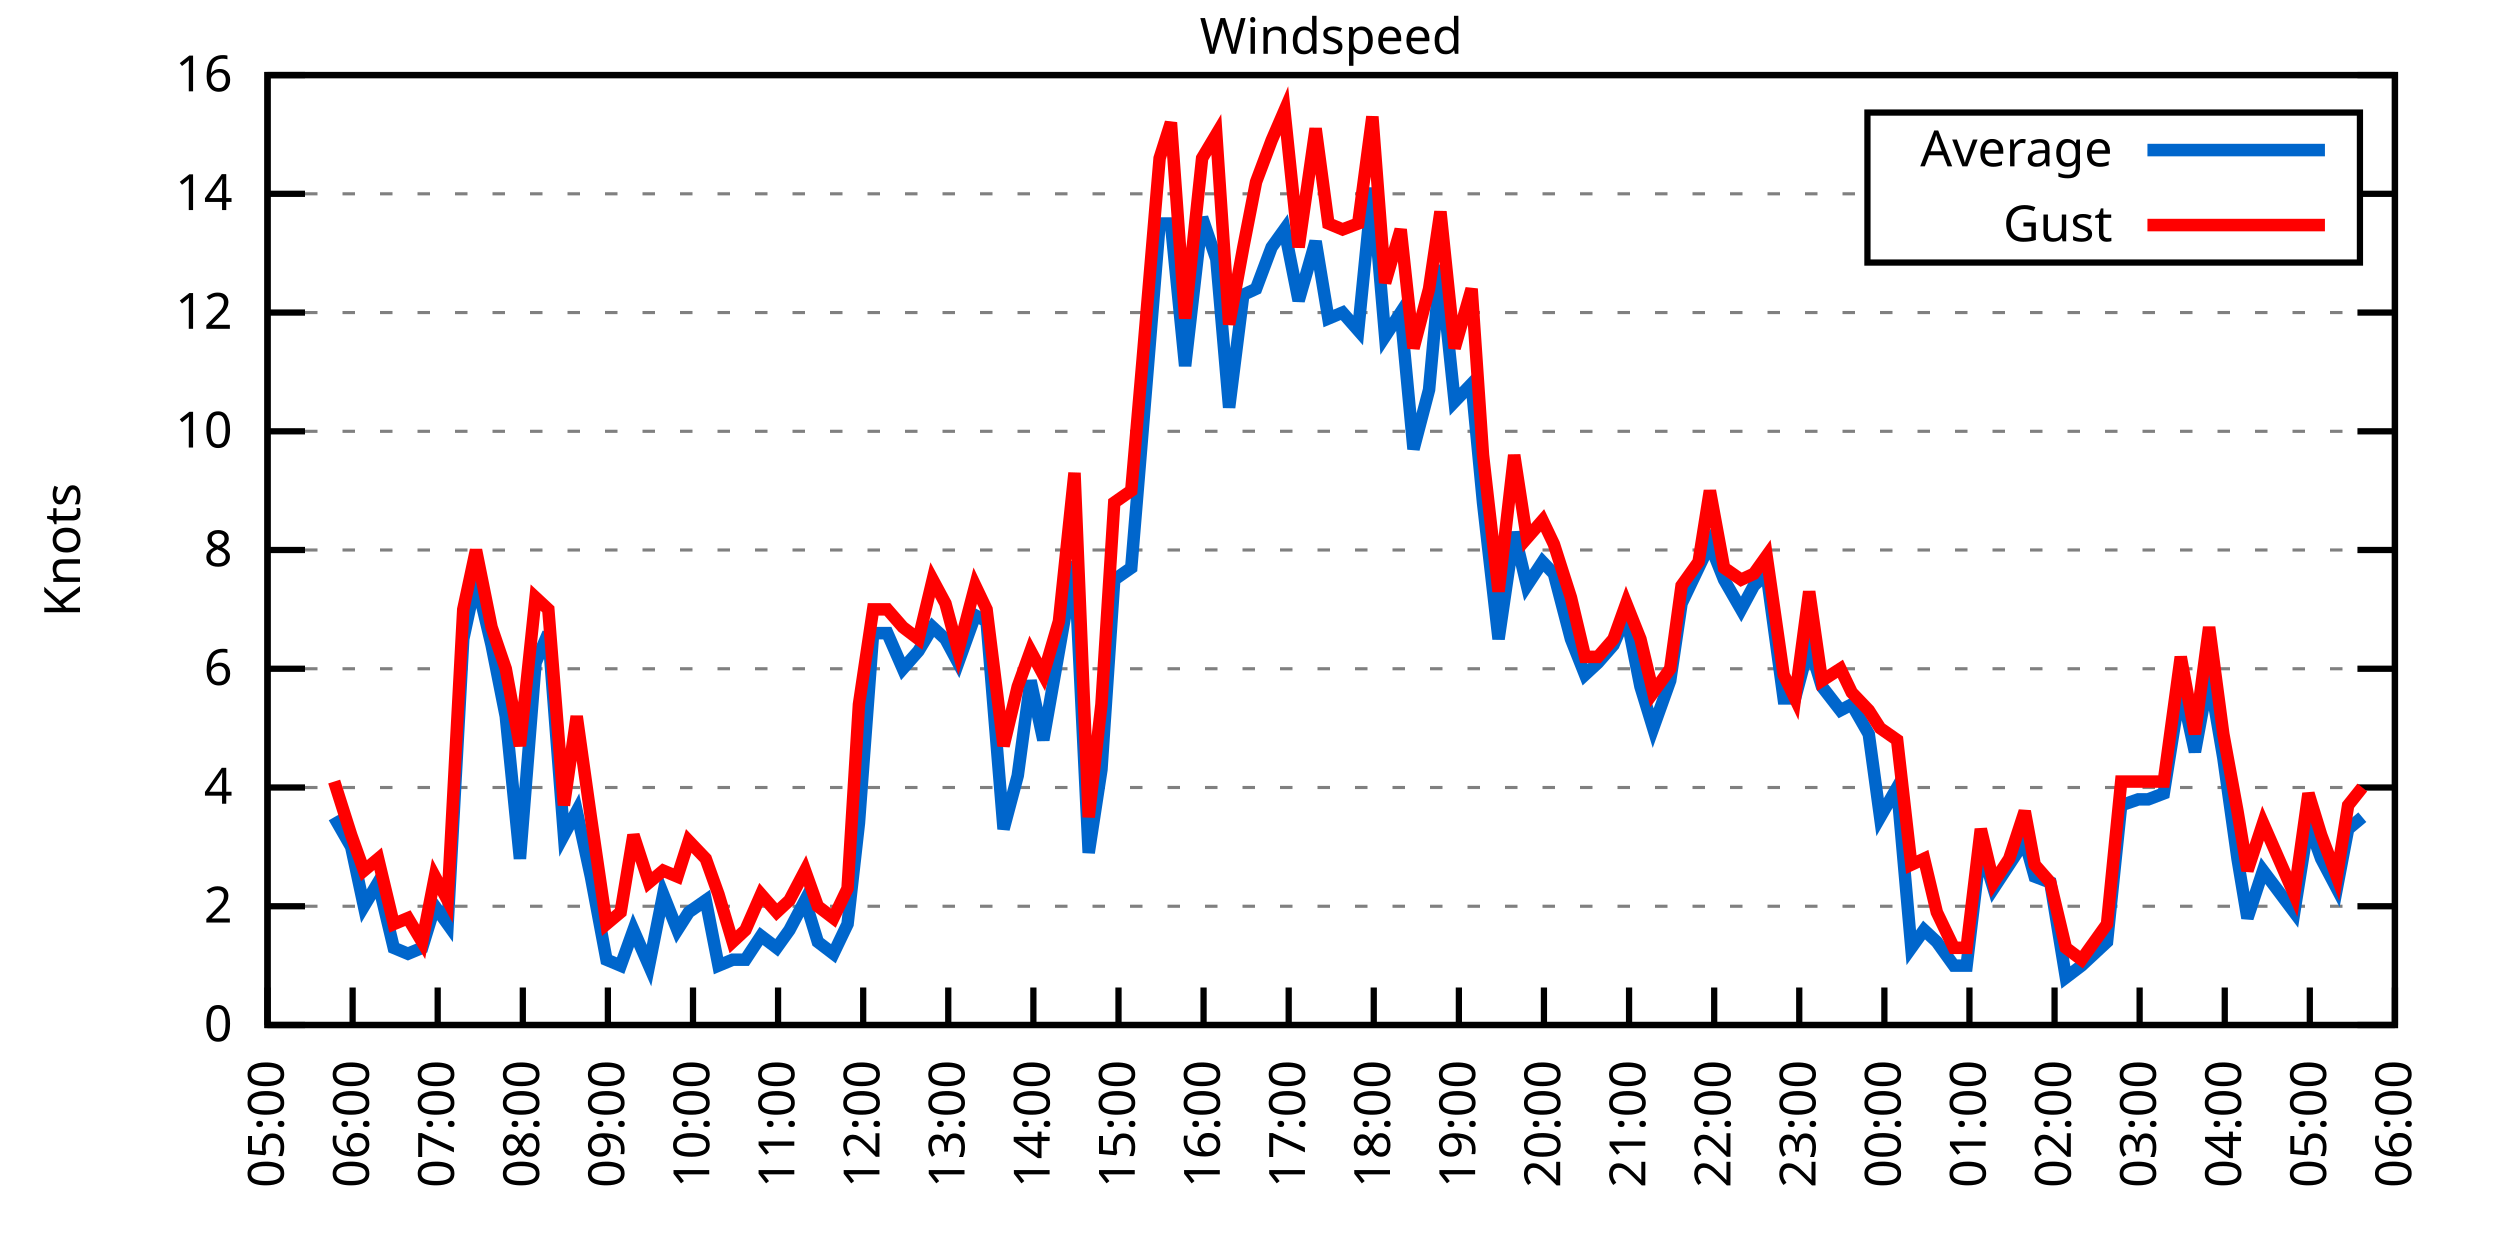
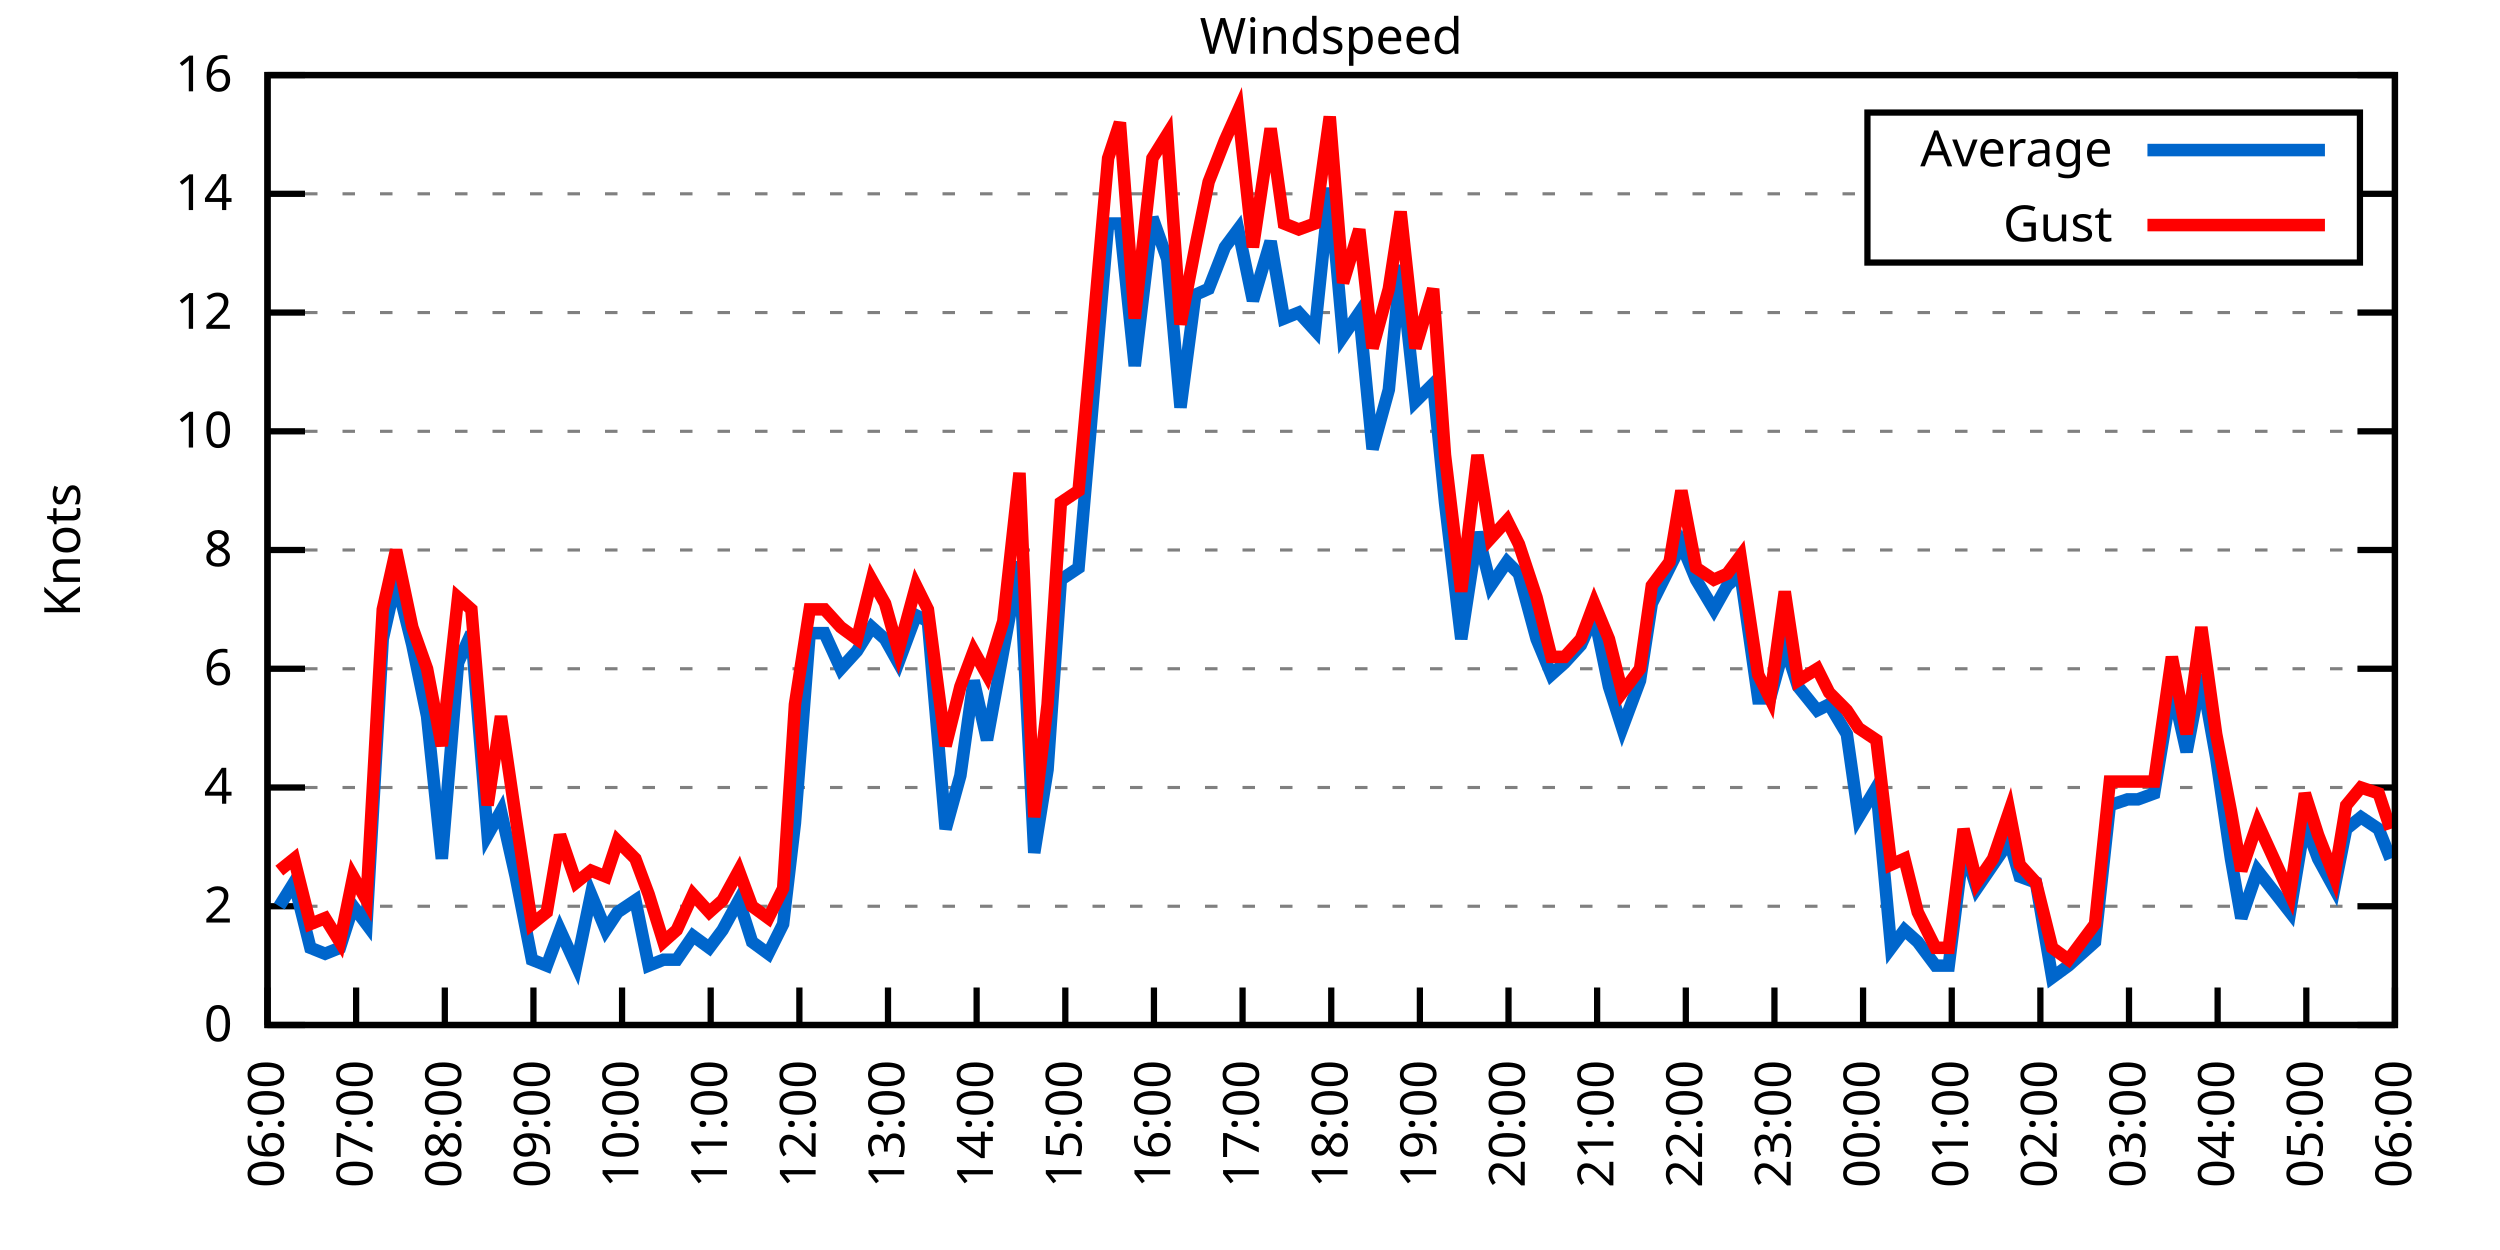
<svg xmlns="http://www.w3.org/2000/svg" xmlns:xlink="http://www.w3.org/1999/xlink" width="400" height="200" viewBox="0 0 400 200">
  <g id="gnuplot_canvas">
    <rect x="0" y="0" width="400" height="200" fill="none" />
    <defs>
      <circle id="gpDot" r="0.5" stroke-width="0.5" stroke="currentColor" />
      <path id="gpPt0" stroke-width="0.333" stroke="currentColor" d="M-1,0 h2 M0,-1 v2" />
      <path id="gpPt1" stroke-width="0.333" stroke="currentColor" d="M-1,-1 L1,1 M1,-1 L-1,1" />
      <path id="gpPt2" stroke-width="0.333" stroke="currentColor" d="M-1,0 L1,0 M0,-1 L0,1 M-1,-1 L1,1 M-1,1 L1,-1" />
      <rect id="gpPt3" stroke-width="0.333" stroke="currentColor" x="-1" y="-1" width="2" height="2" />
      <rect id="gpPt4" stroke-width="0.333" stroke="currentColor" fill="currentColor" x="-1" y="-1" width="2" height="2" />
      <circle id="gpPt5" stroke-width="0.333" stroke="currentColor" cx="0" cy="0" r="1" />
      <use xlink:href="#gpPt5" id="gpPt6" fill="currentColor" stroke="none" />
      <path id="gpPt7" stroke-width="0.333" stroke="currentColor" d="M0,-1.33 L-1.33,0.67 L1.33,0.67 z" />
      <use xlink:href="#gpPt7" id="gpPt8" fill="currentColor" stroke="none" />
      <use xlink:href="#gpPt7" id="gpPt9" stroke="currentColor" transform="rotate(180)" />
      <use xlink:href="#gpPt9" id="gpPt10" fill="currentColor" stroke="none" />
      <use xlink:href="#gpPt3" id="gpPt11" stroke="currentColor" transform="rotate(45)" />
      <use xlink:href="#gpPt11" id="gpPt12" fill="currentColor" stroke="none" />
      <path id="gpPt13" stroke-width="0.333" stroke="currentColor" d="M0,1.330 L1.265,0.411 L0.782,-1.067 L-0.782,-1.076 L-1.265,0.411 z" />
      <use xlink:href="#gpPt13" id="gpPt14" fill="currentColor" stroke="none" />
      <filter id="textbox" filterUnits="objectBoundingBox" x="0" y="0" height="1" width="1">
        <feFlood flood-color="white" flood-opacity="1" result="bgnd" />
        <feComposite in="SourceGraphic" in2="bgnd" operator="atop" />
      </filter>
      <filter id="greybox" filterUnits="objectBoundingBox" x="0" y="0" height="1" width="1">
        <feFlood flood-color="lightgrey" flood-opacity="1" result="grey" />
        <feComposite in="SourceGraphic" in2="grey" operator="atop" />
      </filter>
    </defs>
    <g fill="none" color="white" stroke="currentColor" stroke-width="1.00" stroke-linecap="butt" stroke-linejoin="miter">
</g>
    <g fill="none" color="black" stroke="currentColor" stroke-width="1.00" stroke-linecap="butt" stroke-linejoin="miter">
      <g stroke="none" shape-rendering="crispEdges">
        <polygon fill="rgb(255, 255, 255)" points="42.80,164.00 383.18,164.00 383.18,12.02 42.80,12.02 " />
      </g>
    </g>
    <g fill="none" color="black" stroke="currentColor" stroke-width="1.00" stroke-linecap="butt" stroke-linejoin="miter">
</g>
    <g fill="none" color="black" stroke="black" stroke-width="0.50" stroke-linecap="butt" stroke-linejoin="miter">
</g>
    <g fill="none" color="gray" stroke="currentColor" stroke-width="0.50" stroke-linecap="butt" stroke-linejoin="miter">
      <path stroke="gray" stroke-dasharray="2,4" class="gridline" d="M42.80,164.00 L383.19,164.00  " />
    </g>
    <g fill="none" color="gray" stroke="gray" stroke-width="1.00" stroke-linecap="butt" stroke-linejoin="miter">
</g>
    <g fill="none" color="black" stroke="currentColor" stroke-width="1.00" stroke-linecap="butt" stroke-linejoin="miter">
      <path stroke="black" d="M42.80,164.00 L48.80,164.00 M383.19,164.00 L377.19,164.00  " />
      <g transform="translate(37.20,166.60)" stroke="none" fill="black" font-family="Sans" font-size="8.00" text-anchor="end">
        <text>
          <tspan font-family="Sans"> 0</tspan>
        </text>
      </g>
    </g>
    <g fill="none" color="black" stroke="currentColor" stroke-width="1.00" stroke-linecap="butt" stroke-linejoin="miter">
</g>
    <g fill="none" color="black" stroke="black" stroke-width="0.50" stroke-linecap="butt" stroke-linejoin="miter">
</g>
    <g fill="none" color="gray" stroke="currentColor" stroke-width="0.50" stroke-linecap="butt" stroke-linejoin="miter">
      <path stroke="gray" stroke-dasharray="2,4" class="gridline" d="M42.80,145.00 L383.19,145.00  " />
    </g>
    <g fill="none" color="gray" stroke="gray" stroke-width="1.00" stroke-linecap="butt" stroke-linejoin="miter">
</g>
    <g fill="none" color="black" stroke="currentColor" stroke-width="1.00" stroke-linecap="butt" stroke-linejoin="miter">
      <path stroke="black" d="M42.80,145.00 L48.80,145.00 M383.19,145.00 L377.19,145.00  " />
      <g transform="translate(37.20,147.60)" stroke="none" fill="black" font-family="Sans" font-size="8.00" text-anchor="end">
        <text>
          <tspan font-family="Sans"> 2</tspan>
        </text>
      </g>
    </g>
    <g fill="none" color="black" stroke="currentColor" stroke-width="1.00" stroke-linecap="butt" stroke-linejoin="miter">
</g>
    <g fill="none" color="black" stroke="black" stroke-width="0.50" stroke-linecap="butt" stroke-linejoin="miter">
</g>
    <g fill="none" color="gray" stroke="currentColor" stroke-width="0.50" stroke-linecap="butt" stroke-linejoin="miter">
      <path stroke="gray" stroke-dasharray="2,4" class="gridline" d="M42.80,126.00 L383.19,126.00  " />
    </g>
    <g fill="none" color="gray" stroke="gray" stroke-width="1.00" stroke-linecap="butt" stroke-linejoin="miter">
</g>
    <g fill="none" color="black" stroke="currentColor" stroke-width="1.00" stroke-linecap="butt" stroke-linejoin="miter">
      <path stroke="black" d="M42.80,126.00 L48.80,126.00 M383.19,126.00 L377.19,126.00  " />
      <g transform="translate(37.20,128.60)" stroke="none" fill="black" font-family="Sans" font-size="8.00" text-anchor="end">
        <text>
          <tspan font-family="Sans"> 4</tspan>
        </text>
      </g>
    </g>
    <g fill="none" color="black" stroke="currentColor" stroke-width="1.00" stroke-linecap="butt" stroke-linejoin="miter">
</g>
    <g fill="none" color="black" stroke="black" stroke-width="0.50" stroke-linecap="butt" stroke-linejoin="miter">
</g>
    <g fill="none" color="gray" stroke="currentColor" stroke-width="0.50" stroke-linecap="butt" stroke-linejoin="miter">
      <path stroke="gray" stroke-dasharray="2,4" class="gridline" d="M42.80,107.00 L383.19,107.00  " />
    </g>
    <g fill="none" color="gray" stroke="gray" stroke-width="1.00" stroke-linecap="butt" stroke-linejoin="miter">
</g>
    <g fill="none" color="black" stroke="currentColor" stroke-width="1.00" stroke-linecap="butt" stroke-linejoin="miter">
      <path stroke="black" d="M42.80,107.00 L48.80,107.00 M383.19,107.00 L377.19,107.00  " />
      <g transform="translate(37.20,109.60)" stroke="none" fill="black" font-family="Sans" font-size="8.00" text-anchor="end">
        <text>
          <tspan font-family="Sans"> 6</tspan>
        </text>
      </g>
    </g>
    <g fill="none" color="black" stroke="currentColor" stroke-width="1.00" stroke-linecap="butt" stroke-linejoin="miter">
</g>
    <g fill="none" color="black" stroke="black" stroke-width="0.50" stroke-linecap="butt" stroke-linejoin="miter">
</g>
    <g fill="none" color="gray" stroke="currentColor" stroke-width="0.50" stroke-linecap="butt" stroke-linejoin="miter">
      <path stroke="gray" stroke-dasharray="2,4" class="gridline" d="M42.80,88.00 L383.19,88.00  " />
    </g>
    <g fill="none" color="gray" stroke="gray" stroke-width="1.00" stroke-linecap="butt" stroke-linejoin="miter">
</g>
    <g fill="none" color="black" stroke="currentColor" stroke-width="1.00" stroke-linecap="butt" stroke-linejoin="miter">
      <path stroke="black" d="M42.80,88.00 L48.80,88.00 M383.19,88.00 L377.19,88.00  " />
      <g transform="translate(37.20,90.60)" stroke="none" fill="black" font-family="Sans" font-size="8.00" text-anchor="end">
        <text>
          <tspan font-family="Sans"> 8</tspan>
        </text>
      </g>
    </g>
    <g fill="none" color="black" stroke="currentColor" stroke-width="1.00" stroke-linecap="butt" stroke-linejoin="miter">
</g>
    <g fill="none" color="black" stroke="black" stroke-width="0.50" stroke-linecap="butt" stroke-linejoin="miter">
</g>
    <g fill="none" color="gray" stroke="currentColor" stroke-width="0.50" stroke-linecap="butt" stroke-linejoin="miter">
      <path stroke="gray" stroke-dasharray="2,4" class="gridline" d="M42.80,69.01 L383.19,69.01  " />
    </g>
    <g fill="none" color="gray" stroke="gray" stroke-width="1.00" stroke-linecap="butt" stroke-linejoin="miter">
</g>
    <g fill="none" color="black" stroke="currentColor" stroke-width="1.00" stroke-linecap="butt" stroke-linejoin="miter">
      <path stroke="black" d="M42.80,69.01 L48.80,69.01 M383.19,69.01 L377.19,69.01  " />
      <g transform="translate(37.20,71.61)" stroke="none" fill="black" font-family="Sans" font-size="8.00" text-anchor="end">
        <text>
          <tspan font-family="Sans"> 10</tspan>
        </text>
      </g>
    </g>
    <g fill="none" color="black" stroke="currentColor" stroke-width="1.00" stroke-linecap="butt" stroke-linejoin="miter">
</g>
    <g fill="none" color="black" stroke="black" stroke-width="0.50" stroke-linecap="butt" stroke-linejoin="miter">
</g>
    <g fill="none" color="gray" stroke="currentColor" stroke-width="0.50" stroke-linecap="butt" stroke-linejoin="miter">
      <path stroke="gray" stroke-dasharray="2,4" class="gridline" d="M42.80,50.01 L383.19,50.01  " />
    </g>
    <g fill="none" color="gray" stroke="gray" stroke-width="1.00" stroke-linecap="butt" stroke-linejoin="miter">
</g>
    <g fill="none" color="black" stroke="currentColor" stroke-width="1.00" stroke-linecap="butt" stroke-linejoin="miter">
      <path stroke="black" d="M42.80,50.01 L48.80,50.01 M383.19,50.01 L377.19,50.01  " />
      <g transform="translate(37.20,52.61)" stroke="none" fill="black" font-family="Sans" font-size="8.00" text-anchor="end">
        <text>
          <tspan font-family="Sans"> 12</tspan>
        </text>
      </g>
    </g>
    <g fill="none" color="black" stroke="currentColor" stroke-width="1.00" stroke-linecap="butt" stroke-linejoin="miter">
</g>
    <g fill="none" color="black" stroke="black" stroke-width="0.50" stroke-linecap="butt" stroke-linejoin="miter">
</g>
    <g fill="none" color="gray" stroke="currentColor" stroke-width="0.50" stroke-linecap="butt" stroke-linejoin="miter">
      <path stroke="gray" stroke-dasharray="2,4" class="gridline" d="M42.80,31.01 L298.79,31.01 M377.59,31.01 L383.19,31.01  " />
    </g>
    <g fill="none" color="gray" stroke="gray" stroke-width="1.00" stroke-linecap="butt" stroke-linejoin="miter">
</g>
    <g fill="none" color="black" stroke="currentColor" stroke-width="1.00" stroke-linecap="butt" stroke-linejoin="miter">
      <path stroke="black" d="M42.80,31.01 L48.80,31.01 M383.19,31.01 L377.19,31.01  " />
      <g transform="translate(37.20,33.61)" stroke="none" fill="black" font-family="Sans" font-size="8.00" text-anchor="end">
        <text>
          <tspan font-family="Sans"> 14</tspan>
        </text>
      </g>
    </g>
    <g fill="none" color="black" stroke="currentColor" stroke-width="1.00" stroke-linecap="butt" stroke-linejoin="miter">
</g>
    <g fill="none" color="black" stroke="black" stroke-width="0.50" stroke-linecap="butt" stroke-linejoin="miter">
</g>
    <g fill="none" color="gray" stroke="currentColor" stroke-width="0.50" stroke-linecap="butt" stroke-linejoin="miter">
      <path stroke="gray" stroke-dasharray="2,4" class="gridline" d="M42.80,12.01 L383.19,12.01  " />
    </g>
    <g fill="none" color="gray" stroke="gray" stroke-width="1.00" stroke-linecap="butt" stroke-linejoin="miter">
</g>
    <g fill="none" color="black" stroke="currentColor" stroke-width="1.00" stroke-linecap="butt" stroke-linejoin="miter">
      <path stroke="black" d="M42.80,12.01 L48.80,12.01 M383.19,12.01 L377.19,12.01  " />
      <g transform="translate(37.20,14.61)" stroke="none" fill="black" font-family="Sans" font-size="8.00" text-anchor="end">
        <text>
          <tspan font-family="Sans"> 16</tspan>
        </text>
      </g>
    </g>
    <g fill="none" color="black" stroke="currentColor" stroke-width="1.00" stroke-linecap="butt" stroke-linejoin="miter">
      <path stroke="black" d="M42.80,164.00 L42.80,158.00  " />
      <g transform="translate(45.40,169.60) rotate(270.00)" stroke="none" fill="black" font-family="Sans" font-size="8.00" text-anchor="end">
        <text>
-           <tspan font-family="Sans">05:00</tspan>
-         </text>
-       </g>
-     </g>
-     <g fill="none" color="black" stroke="currentColor" stroke-width="1.00" stroke-linecap="butt" stroke-linejoin="miter">
-       <path stroke="black" d="M56.42,164.00 L56.42,158.00  " />
-       <g transform="translate(59.02,169.60) rotate(270.00)" stroke="none" fill="black" font-family="Sans" font-size="8.00" text-anchor="end">
-         <text>
          <tspan font-family="Sans">06:00</tspan>
        </text>
      </g>
    </g>
    <g fill="none" color="black" stroke="currentColor" stroke-width="1.00" stroke-linecap="butt" stroke-linejoin="miter">
-       <path stroke="black" d="M70.03,164.00 L70.03,158.00  " />
-       <g transform="translate(72.63,169.60) rotate(270.00)" stroke="none" fill="black" font-family="Sans" font-size="8.00" text-anchor="end">
+       <path stroke="black" d="M56.98,164.00 L56.98,158.00  " />
+       <g transform="translate(59.58,169.60) rotate(270.00)" stroke="none" fill="black" font-family="Sans" font-size="8.00" text-anchor="end">
        <text>
          <tspan font-family="Sans">07:00</tspan>
        </text>
      </g>
    </g>
    <g fill="none" color="black" stroke="currentColor" stroke-width="1.00" stroke-linecap="butt" stroke-linejoin="miter">
-       <path stroke="black" d="M83.65,164.00 L83.65,158.00  " />
-       <g transform="translate(86.25,169.60) rotate(270.00)" stroke="none" fill="black" font-family="Sans" font-size="8.00" text-anchor="end">
+       <path stroke="black" d="M71.17,164.00 L71.17,158.00  " />
+       <g transform="translate(73.77,169.60) rotate(270.00)" stroke="none" fill="black" font-family="Sans" font-size="8.00" text-anchor="end">
        <text>
          <tspan font-family="Sans">08:00</tspan>
        </text>
      </g>
    </g>
    <g fill="none" color="black" stroke="currentColor" stroke-width="1.00" stroke-linecap="butt" stroke-linejoin="miter">
-       <path stroke="black" d="M97.26,164.00 L97.26,158.00  " />
-       <g transform="translate(99.86,169.60) rotate(270.00)" stroke="none" fill="black" font-family="Sans" font-size="8.00" text-anchor="end">
+       <path stroke="black" d="M85.35,164.00 L85.35,158.00  " />
+       <g transform="translate(87.95,169.60) rotate(270.00)" stroke="none" fill="black" font-family="Sans" font-size="8.00" text-anchor="end">
        <text>
          <tspan font-family="Sans">09:00</tspan>
        </text>
      </g>
    </g>
    <g fill="none" color="black" stroke="currentColor" stroke-width="1.00" stroke-linecap="butt" stroke-linejoin="miter">
-       <path stroke="black" d="M110.88,164.00 L110.88,158.00  " />
-       <g transform="translate(113.48,169.60) rotate(270.00)" stroke="none" fill="black" font-family="Sans" font-size="8.00" text-anchor="end">
+       <path stroke="black" d="M99.53,164.00 L99.53,158.00  " />
+       <g transform="translate(102.13,169.60) rotate(270.00)" stroke="none" fill="black" font-family="Sans" font-size="8.00" text-anchor="end">
        <text>
          <tspan font-family="Sans">10:00</tspan>
        </text>
      </g>
    </g>
    <g fill="none" color="black" stroke="currentColor" stroke-width="1.00" stroke-linecap="butt" stroke-linejoin="miter">
-       <path stroke="black" d="M124.49,164.00 L124.49,158.00  " />
-       <g transform="translate(127.09,169.60) rotate(270.00)" stroke="none" fill="black" font-family="Sans" font-size="8.00" text-anchor="end">
+       <path stroke="black" d="M113.71,164.00 L113.71,158.00  " />
+       <g transform="translate(116.31,169.60) rotate(270.00)" stroke="none" fill="black" font-family="Sans" font-size="8.00" text-anchor="end">
        <text>
          <tspan font-family="Sans">11:00</tspan>
        </text>
      </g>
    </g>
    <g fill="none" color="black" stroke="currentColor" stroke-width="1.00" stroke-linecap="butt" stroke-linejoin="miter">
-       <path stroke="black" d="M138.11,164.00 L138.11,158.00  " />
-       <g transform="translate(140.71,169.60) rotate(270.00)" stroke="none" fill="black" font-family="Sans" font-size="8.00" text-anchor="end">
+       <path stroke="black" d="M127.90,164.00 L127.90,158.00  " />
+       <g transform="translate(130.50,169.60) rotate(270.00)" stroke="none" fill="black" font-family="Sans" font-size="8.00" text-anchor="end">
        <text>
          <tspan font-family="Sans">12:00</tspan>
        </text>
      </g>
    </g>
    <g fill="none" color="black" stroke="currentColor" stroke-width="1.00" stroke-linecap="butt" stroke-linejoin="miter">
-       <path stroke="black" d="M151.72,164.00 L151.72,158.00  " />
-       <g transform="translate(154.32,169.60) rotate(270.00)" stroke="none" fill="black" font-family="Sans" font-size="8.00" text-anchor="end">
+       <path stroke="black" d="M142.08,164.00 L142.08,158.00  " />
+       <g transform="translate(144.68,169.60) rotate(270.00)" stroke="none" fill="black" font-family="Sans" font-size="8.00" text-anchor="end">
        <text>
          <tspan font-family="Sans">13:00</tspan>
        </text>
      </g>
    </g>
    <g fill="none" color="black" stroke="currentColor" stroke-width="1.00" stroke-linecap="butt" stroke-linejoin="miter">
-       <path stroke="black" d="M165.34,164.00 L165.34,158.00  " />
-       <g transform="translate(167.94,169.60) rotate(270.00)" stroke="none" fill="black" font-family="Sans" font-size="8.00" text-anchor="end">
+       <path stroke="black" d="M156.26,164.00 L156.26,158.00  " />
+       <g transform="translate(158.86,169.60) rotate(270.00)" stroke="none" fill="black" font-family="Sans" font-size="8.00" text-anchor="end">
        <text>
          <tspan font-family="Sans">14:00</tspan>
        </text>
      </g>
    </g>
    <g fill="none" color="black" stroke="currentColor" stroke-width="1.00" stroke-linecap="butt" stroke-linejoin="miter">
-       <path stroke="black" d="M178.96,164.00 L178.96,158.00  " />
-       <g transform="translate(181.56,169.60) rotate(270.00)" stroke="none" fill="black" font-family="Sans" font-size="8.00" text-anchor="end">
+       <path stroke="black" d="M170.45,164.00 L170.45,158.00  " />
+       <g transform="translate(173.05,169.60) rotate(270.00)" stroke="none" fill="black" font-family="Sans" font-size="8.00" text-anchor="end">
        <text>
          <tspan font-family="Sans">15:00</tspan>
        </text>
      </g>
    </g>
    <g fill="none" color="black" stroke="currentColor" stroke-width="1.00" stroke-linecap="butt" stroke-linejoin="miter">
-       <path stroke="black" d="M192.57,164.00 L192.57,158.00  " />
-       <g transform="translate(195.17,169.60) rotate(270.00)" stroke="none" fill="black" font-family="Sans" font-size="8.00" text-anchor="end">
+       <path stroke="black" d="M184.63,164.00 L184.63,158.00  " />
+       <g transform="translate(187.23,169.60) rotate(270.00)" stroke="none" fill="black" font-family="Sans" font-size="8.00" text-anchor="end">
        <text>
          <tspan font-family="Sans">16:00</tspan>
        </text>
      </g>
    </g>
    <g fill="none" color="black" stroke="currentColor" stroke-width="1.00" stroke-linecap="butt" stroke-linejoin="miter">
-       <path stroke="black" d="M206.19,164.00 L206.19,158.00  " />
-       <g transform="translate(208.79,169.60) rotate(270.00)" stroke="none" fill="black" font-family="Sans" font-size="8.00" text-anchor="end">
+       <path stroke="black" d="M198.81,164.00 L198.81,158.00  " />
+       <g transform="translate(201.41,169.60) rotate(270.00)" stroke="none" fill="black" font-family="Sans" font-size="8.00" text-anchor="end">
        <text>
          <tspan font-family="Sans">17:00</tspan>
        </text>
      </g>
    </g>
    <g fill="none" color="black" stroke="currentColor" stroke-width="1.00" stroke-linecap="butt" stroke-linejoin="miter">
-       <path stroke="black" d="M219.80,164.00 L219.80,158.00  " />
-       <g transform="translate(222.40,169.60) rotate(270.00)" stroke="none" fill="black" font-family="Sans" font-size="8.00" text-anchor="end">
+       <path stroke="black" d="M213.00,164.00 L213.00,158.00  " />
+       <g transform="translate(215.60,169.60) rotate(270.00)" stroke="none" fill="black" font-family="Sans" font-size="8.00" text-anchor="end">
        <text>
          <tspan font-family="Sans">18:00</tspan>
        </text>
      </g>
    </g>
    <g fill="none" color="black" stroke="currentColor" stroke-width="1.00" stroke-linecap="butt" stroke-linejoin="miter">
-       <path stroke="black" d="M233.42,164.00 L233.42,158.00  " />
-       <g transform="translate(236.02,169.60) rotate(270.00)" stroke="none" fill="black" font-family="Sans" font-size="8.00" text-anchor="end">
+       <path stroke="black" d="M227.18,164.00 L227.18,158.00  " />
+       <g transform="translate(229.78,169.60) rotate(270.00)" stroke="none" fill="black" font-family="Sans" font-size="8.00" text-anchor="end">
        <text>
          <tspan font-family="Sans">19:00</tspan>
        </text>
      </g>
    </g>
    <g fill="none" color="black" stroke="currentColor" stroke-width="1.00" stroke-linecap="butt" stroke-linejoin="miter">
-       <path stroke="black" d="M247.03,164.00 L247.03,158.00  " />
-       <g transform="translate(249.63,169.60) rotate(270.00)" stroke="none" fill="black" font-family="Sans" font-size="8.00" text-anchor="end">
+       <path stroke="black" d="M241.36,164.00 L241.36,158.00  " />
+       <g transform="translate(243.96,169.60) rotate(270.00)" stroke="none" fill="black" font-family="Sans" font-size="8.00" text-anchor="end">
        <text>
          <tspan font-family="Sans">20:00</tspan>
        </text>
      </g>
    </g>
    <g fill="none" color="black" stroke="currentColor" stroke-width="1.00" stroke-linecap="butt" stroke-linejoin="miter">
-       <path stroke="black" d="M260.65,164.00 L260.65,158.00  " />
-       <g transform="translate(263.25,169.60) rotate(270.00)" stroke="none" fill="black" font-family="Sans" font-size="8.00" text-anchor="end">
+       <path stroke="black" d="M255.54,164.00 L255.54,158.00  " />
+       <g transform="translate(258.14,169.60) rotate(270.00)" stroke="none" fill="black" font-family="Sans" font-size="8.00" text-anchor="end">
        <text>
          <tspan font-family="Sans">21:00</tspan>
        </text>
      </g>
    </g>
    <g fill="none" color="black" stroke="currentColor" stroke-width="1.00" stroke-linecap="butt" stroke-linejoin="miter">
-       <path stroke="black" d="M274.27,164.00 L274.27,158.00  " />
-       <g transform="translate(276.87,169.60) rotate(270.00)" stroke="none" fill="black" font-family="Sans" font-size="8.00" text-anchor="end">
+       <path stroke="black" d="M269.73,164.00 L269.73,158.00  " />
+       <g transform="translate(272.33,169.60) rotate(270.00)" stroke="none" fill="black" font-family="Sans" font-size="8.00" text-anchor="end">
        <text>
          <tspan font-family="Sans">22:00</tspan>
        </text>
      </g>
    </g>
    <g fill="none" color="black" stroke="currentColor" stroke-width="1.00" stroke-linecap="butt" stroke-linejoin="miter">
-       <path stroke="black" d="M287.88,164.00 L287.88,158.00  " />
-       <g transform="translate(290.48,169.60) rotate(270.00)" stroke="none" fill="black" font-family="Sans" font-size="8.00" text-anchor="end">
+       <path stroke="black" d="M283.91,164.00 L283.91,158.00  " />
+       <g transform="translate(286.51,169.60) rotate(270.00)" stroke="none" fill="black" font-family="Sans" font-size="8.00" text-anchor="end">
        <text>
          <tspan font-family="Sans">23:00</tspan>
        </text>
      </g>
    </g>
    <g fill="none" color="black" stroke="currentColor" stroke-width="1.00" stroke-linecap="butt" stroke-linejoin="miter">
-       <path stroke="black" d="M301.50,164.00 L301.50,158.00  " />
-       <g transform="translate(304.10,169.60) rotate(270.00)" stroke="none" fill="black" font-family="Sans" font-size="8.00" text-anchor="end">
+       <path stroke="black" d="M298.09,164.00 L298.09,158.00  " />
+       <g transform="translate(300.69,169.60) rotate(270.00)" stroke="none" fill="black" font-family="Sans" font-size="8.00" text-anchor="end">
        <text>
          <tspan font-family="Sans">00:00</tspan>
        </text>
      </g>
    </g>
    <g fill="none" color="black" stroke="currentColor" stroke-width="1.00" stroke-linecap="butt" stroke-linejoin="miter">
-       <path stroke="black" d="M315.11,164.00 L315.11,158.00  " />
-       <g transform="translate(317.71,169.60) rotate(270.00)" stroke="none" fill="black" font-family="Sans" font-size="8.00" text-anchor="end">
+       <path stroke="black" d="M312.28,164.00 L312.28,158.00  " />
+       <g transform="translate(314.88,169.60) rotate(270.00)" stroke="none" fill="black" font-family="Sans" font-size="8.00" text-anchor="end">
        <text>
          <tspan font-family="Sans">01:00</tspan>
        </text>
      </g>
    </g>
    <g fill="none" color="black" stroke="currentColor" stroke-width="1.00" stroke-linecap="butt" stroke-linejoin="miter">
-       <path stroke="black" d="M328.73,164.00 L328.73,158.00  " />
-       <g transform="translate(331.33,169.60) rotate(270.00)" stroke="none" fill="black" font-family="Sans" font-size="8.00" text-anchor="end">
+       <path stroke="black" d="M326.46,164.00 L326.46,158.00  " />
+       <g transform="translate(329.06,169.60) rotate(270.00)" stroke="none" fill="black" font-family="Sans" font-size="8.00" text-anchor="end">
        <text>
          <tspan font-family="Sans">02:00</tspan>
        </text>
      </g>
    </g>
    <g fill="none" color="black" stroke="currentColor" stroke-width="1.00" stroke-linecap="butt" stroke-linejoin="miter">
-       <path stroke="black" d="M342.34,164.00 L342.34,158.00  " />
-       <g transform="translate(344.94,169.60) rotate(270.00)" stroke="none" fill="black" font-family="Sans" font-size="8.00" text-anchor="end">
+       <path stroke="black" d="M340.64,164.00 L340.64,158.00  " />
+       <g transform="translate(343.24,169.60) rotate(270.00)" stroke="none" fill="black" font-family="Sans" font-size="8.00" text-anchor="end">
        <text>
          <tspan font-family="Sans">03:00</tspan>
        </text>
      </g>
    </g>
    <g fill="none" color="black" stroke="currentColor" stroke-width="1.00" stroke-linecap="butt" stroke-linejoin="miter">
-       <path stroke="black" d="M355.96,164.00 L355.96,158.00  " />
-       <g transform="translate(358.56,169.60) rotate(270.00)" stroke="none" fill="black" font-family="Sans" font-size="8.00" text-anchor="end">
+       <path stroke="black" d="M354.82,164.00 L354.82,158.00  " />
+       <g transform="translate(357.42,169.60) rotate(270.00)" stroke="none" fill="black" font-family="Sans" font-size="8.00" text-anchor="end">
        <text>
          <tspan font-family="Sans">04:00</tspan>
        </text>
      </g>
    </g>
    <g fill="none" color="black" stroke="currentColor" stroke-width="1.00" stroke-linecap="butt" stroke-linejoin="miter">
-       <path stroke="black" d="M369.57,164.00 L369.57,158.00  " />
-       <g transform="translate(372.17,169.60) rotate(270.00)" stroke="none" fill="black" font-family="Sans" font-size="8.00" text-anchor="end">
+       <path stroke="black" d="M369.01,164.00 L369.01,158.00  " />
+       <g transform="translate(371.61,169.60) rotate(270.00)" stroke="none" fill="black" font-family="Sans" font-size="8.00" text-anchor="end">
        <text>
          <tspan font-family="Sans">05:00</tspan>
        </text>
      </g>
    </g>
    <g fill="none" color="black" stroke="currentColor" stroke-width="1.00" stroke-linecap="butt" stroke-linejoin="miter">
      <path stroke="black" d="M383.19,164.00 L383.19,158.00  " />
      <g transform="translate(385.79,169.60) rotate(270.00)" stroke="none" fill="black" font-family="Sans" font-size="8.00" text-anchor="end">
        <text>
          <tspan font-family="Sans">06:00</tspan>
        </text>
      </g>
    </g>
    <g fill="none" color="black" stroke="currentColor" stroke-width="1.00" stroke-linecap="butt" stroke-linejoin="miter">
</g>
    <g fill="none" color="black" stroke="currentColor" stroke-width="1.00" stroke-linecap="butt" stroke-linejoin="miter">
      <path stroke="black" d="M42.80,12.01 L42.80,164.00 L383.19,164.00 L383.19,12.01 L42.80,12.01 Z  " />
    </g>
    <g fill="none" color="black" stroke="currentColor" stroke-width="1.00" stroke-linecap="butt" stroke-linejoin="miter">
</g>
    <g fill="none" color="black" stroke="currentColor" stroke-width="1.00" stroke-linecap="butt" stroke-linejoin="miter">
      <path stroke="black" d="M298.79,42.01 L298.79,18.01 L377.59,18.01 L377.59,42.01 L298.79,42.01 Z  " />
    </g>
    <g id="Windspeed_plot_1">
      <g fill="none" color="white" stroke="black" stroke-width="2.00" stroke-linecap="butt" stroke-linejoin="miter">
</g>
      <g fill="none" color="black" stroke="currentColor" stroke-width="2.00" stroke-linecap="butt" stroke-linejoin="miter">
        <g transform="translate(337.99,26.61)" stroke="none" fill="black" font-family="Sans" font-size="8.00" text-anchor="end">
          <text>
            <tspan font-family="Sans">Average</tspan>
          </text>
        </g>
      </g>
      <g fill="none" color="black" stroke="currentColor" stroke-width="2.00" stroke-linecap="butt" stroke-linejoin="miter">
-         <path stroke="rgb(  0, 102, 204)" d="M343.59,24.01 L371.99,24.01 M53.47,130.75 L56.19,135.50 L58.23,145.00 L60.50,141.20 L63.00,151.65 L65.27,152.60   L67.54,151.65 L69.58,145.00 L71.62,147.85 L74.12,102.25 L76.16,92.75 L78.65,103.20 L80.92,114.60 L83.19,137.40   L85.69,106.05 L87.73,101.30 L90.23,133.60 L92.27,129.80 L94.54,140.25 L97.04,153.55 L99.30,154.50 L101.35,148.80   L103.84,154.50 L106.11,143.10 L108.38,148.80 L110.20,145.95 L112.92,144.05 L114.96,154.50 L117.23,153.55 L119.27,153.55   L121.77,149.75 L124.27,151.65 L126.31,148.80 L128.81,144.05 L130.85,150.70 L133.34,152.60 L135.61,147.85 L137.43,131.70   L139.70,101.30 L141.97,101.30 L144.46,107.00 L146.96,104.15 L149.23,100.35 L151.27,102.25 L153.31,106.05 L156.04,98.45   L157.85,99.40 L160.57,132.65 L162.84,124.10 L164.89,108.90 L166.93,118.40 L169.43,104.15 L171.92,89.90 L174.19,136.45   L176.23,123.15 L178.28,92.75 L181.00,90.85 L182.81,69.01 L185.54,35.76 L187.35,35.76 L189.62,58.56 L192.34,34.81   L194.61,41.46 L196.66,65.21 L198.93,47.16 L200.97,46.21 L203.46,39.56 L205.51,36.71 L207.78,48.11 L210.50,38.61   L212.54,50.96 L214.81,50.01 L217.31,52.86 L219.58,30.06 L221.62,53.81 L224.11,50.01 L226.16,71.86 L228.65,62.36   L230.47,42.41 L232.74,64.26 L235.46,61.41 L237.28,80.41 L239.77,102.25 L242.27,85.16 L244.31,93.70 L246.81,89.90   L248.62,91.80 L251.35,102.25 L253.61,107.95 L255.66,106.05 L258.15,103.20 L260.20,98.45 L262.47,109.85 L264.51,116.50   L267.23,108.90 L269.05,96.55 L271.77,90.85 L273.58,87.06 L275.85,92.75 L278.58,97.50 L280.62,93.70 L282.66,91.80   L285.38,111.75 L287.20,111.75 L289.47,103.20 L291.51,109.85 L294.46,113.65 L296.28,112.70 L299.00,117.45 L300.82,130.75   L303.54,126.00 L305.81,151.65 L307.85,148.80 L309.89,150.70 L312.62,154.50 L314.66,154.50 L316.93,135.50 L318.97,142.15   L321.47,138.35 L323.96,134.55 L325.55,140.25 L328.05,141.20 L330.54,156.40 L333.04,154.50 L337.12,150.70 L339.39,128.85   L342.12,127.90 L343.70,127.90 L346.20,126.95 L348.92,109.85 L351.19,120.30 L353.46,107.95 L355.73,121.25 L358.00,137.40   L359.59,146.90 L362.09,139.30 L367.08,145.95 L369.35,131.70 L371.39,137.40 L373.89,142.15 L375.70,132.65 L377.97,130.75    " />
+         <path stroke="rgb(  0, 102, 204)" d="M343.59,24.01 L371.99,24.01 M44.69,145.00 L47.05,141.20 L49.66,151.65 L52.02,152.60 L54.38,151.65 L56.51,145.00   L58.64,147.85 L61.24,102.25 L63.37,92.75 L65.97,103.20 L68.33,114.60 L70.69,137.40 L73.29,106.05 L75.42,101.30   L78.02,133.60 L80.15,129.80 L82.51,140.25 L85.11,153.55 L87.48,154.50 L89.60,148.80 L92.20,154.50 L94.57,143.10   L96.93,148.80 L98.82,145.95 L101.66,144.05 L103.79,154.50 L106.15,153.55 L108.28,153.55 L110.88,149.75 L113.48,151.65   L115.61,148.80 L118.21,144.05 L120.33,150.70 L122.93,152.60 L125.30,147.85 L127.19,131.70 L129.55,101.30 L131.92,101.30   L134.52,107.00 L137.12,104.15 L139.48,100.35 L141.61,102.25 L143.74,106.05 L146.57,98.45 L148.46,99.40 L151.30,132.65   L153.66,124.10 L155.79,108.90 L157.92,118.40 L160.52,104.15 L163.12,89.90 L165.48,136.45 L167.61,123.15 L169.74,92.75   L172.57,90.85 L174.46,69.01 L177.30,35.76 L179.19,35.76 L181.56,58.56 L184.39,34.81 L186.76,41.46 L188.88,65.21   L191.25,47.16 L193.38,46.21 L195.98,39.56 L198.10,36.71 L200.47,48.11 L203.30,38.61 L205.43,50.96 L207.79,50.01   L210.39,52.86 L212.76,30.06 L214.89,53.81 L217.49,50.01 L219.61,71.86 L222.21,62.36 L224.10,42.41 L226.47,64.26   L229.31,61.41 L231.20,80.41 L233.80,102.25 L236.40,85.16 L238.52,93.70 L241.12,89.90 L243.02,91.80 L245.85,102.25   L248.22,107.95 L250.34,106.05 L252.94,103.20 L255.07,98.45 L257.43,109.85 L259.56,116.50 L262.40,108.90 L264.29,96.55   L267.13,90.85 L269.02,87.06 L271.38,92.75 L274.22,97.50 L276.35,93.70 L278.47,91.80 L281.31,111.75 L283.20,111.75   L285.56,103.20 L287.69,109.85 L290.76,113.65 L292.66,112.70 L295.49,117.45 L297.38,130.75 L300.22,126.00 L302.58,151.65   L304.71,148.80 L306.84,150.70 L309.68,154.50 L311.80,154.50 L314.17,135.50 L316.29,142.15 L318.89,138.35 L321.49,134.55   L323.15,140.25 L325.75,141.20 L328.35,156.40 L330.95,154.50 L335.20,150.70 L337.57,128.85 L340.40,127.90 L342.06,127.90   L344.66,126.95 L347.50,109.85 L349.86,120.30 L352.22,107.95 L354.59,121.25 L356.95,137.40 L358.61,146.90 L361.21,139.30   L366.41,145.95 L368.77,131.70 L370.90,137.40 L373.50,142.15 L375.39,132.65 L377.75,130.75 L380.59,132.65 L382.48,137.40    " />
      </g>
    </g>
    <g id="Windspeed_plot_2">
      <g fill="none" color="black" stroke="currentColor" stroke-width="2.00" stroke-linecap="butt" stroke-linejoin="miter">
        <g transform="translate(337.99,38.61)" stroke="none" fill="black" font-family="Sans" font-size="8.00" text-anchor="end">
          <text>
            <tspan font-family="Sans">Gust</tspan>
          </text>
        </g>
      </g>
      <g fill="none" color="black" stroke="currentColor" stroke-width="2.00" stroke-linecap="butt" stroke-linejoin="miter">
-         <path stroke="rgb(255,   0,   0)" d="M343.59,36.01 L371.99,36.01 M53.47,125.05 L56.19,133.60 L58.23,139.30 L60.50,137.40 L63.00,147.85 L65.27,146.90   L67.54,150.70 L69.58,140.25 L71.62,144.05 L74.12,97.50 L76.16,88.00 L78.65,100.35 L80.92,107.00 L83.19,119.35   L85.69,95.60 L87.73,97.50 L90.23,128.85 L92.27,114.60 L94.54,130.75 L97.04,147.85 L99.30,145.95 L101.35,133.60   L103.84,141.20 L106.11,139.30 L108.38,140.25 L110.20,134.55 L112.92,137.40 L114.96,143.10 L117.23,150.70 L119.27,148.80   L121.77,143.10 L124.27,145.95 L126.31,144.05 L128.81,139.30 L130.85,145.00 L133.34,146.90 L135.61,142.15 L137.43,112.70   L139.70,97.50 L141.97,97.50 L144.46,100.35 L146.96,102.25 L149.23,92.75 L151.27,96.55 L153.31,104.15 L156.04,93.70   L157.85,97.50 L160.57,119.35 L162.84,109.85 L164.89,104.15 L166.93,107.95 L169.43,99.40 L171.92,75.66 L174.19,130.75   L176.23,112.70 L178.28,80.41 L181.00,78.51 L182.81,57.61 L185.54,25.31 L187.35,19.61 L189.62,50.96 L192.34,25.31   L194.61,21.51 L196.66,51.91 L198.93,39.56 L200.97,29.11 L203.46,22.46 L205.51,17.71 L207.78,39.56 L210.50,20.56   L212.54,35.76 L214.81,36.71 L217.31,35.76 L219.58,18.66 L221.62,45.26 L224.11,36.71 L226.16,55.71 L228.65,46.21   L230.47,33.86 L232.74,55.71 L235.46,46.21 L237.28,72.81 L239.77,94.65 L242.27,72.81 L244.31,86.11 L246.81,83.26   L248.62,87.06 L251.35,95.60 L253.61,105.10 L255.66,105.10 L258.15,102.25 L260.20,96.55 L262.47,102.25 L264.51,110.80   L267.23,107.00 L269.05,93.70 L271.77,89.90 L273.58,78.51 L275.85,90.85 L278.58,92.75 L280.62,91.80 L282.66,88.95   L285.38,107.95 L287.20,111.75 L289.47,94.65 L291.51,108.90 L294.46,107.00 L296.28,110.80 L299.00,113.65 L300.82,116.50   L303.54,118.40 L305.81,138.35 L307.85,137.40 L309.89,145.95 L312.62,151.65 L314.66,151.65 L316.93,132.65 L318.97,141.20   L321.47,137.40 L323.96,129.80 L325.55,138.35 L328.05,141.20 L330.54,151.65 L333.04,153.55 L337.12,147.85 L339.39,125.05   L342.12,125.05 L343.70,125.05 L346.20,125.05 L348.92,105.10 L351.19,117.45 L353.46,100.35 L355.73,117.45 L358.00,129.80   L359.59,139.30 L362.09,131.70 L367.08,143.10 L369.35,126.95 L371.39,133.60 L373.89,140.25 L375.70,128.85 L377.97,126.00    " />
+         <path stroke="rgb(255,   0,   0)" d="M343.59,36.01 L371.99,36.01 M44.69,139.30 L47.05,137.40 L49.66,147.85 L52.02,146.90 L54.38,150.70 L56.51,140.25   L58.64,144.05 L61.24,97.50 L63.37,88.00 L65.97,100.35 L68.33,107.00 L70.69,119.35 L73.29,95.60 L75.42,97.50   L78.02,128.85 L80.15,114.60 L82.51,130.75 L85.11,147.85 L87.48,145.95 L89.60,133.60 L92.20,141.20 L94.57,139.30   L96.93,140.25 L98.82,134.55 L101.66,137.40 L103.79,143.10 L106.15,150.70 L108.28,148.80 L110.88,143.10 L113.48,145.95   L115.61,144.05 L118.21,139.30 L120.33,145.00 L122.93,146.90 L125.30,142.15 L127.19,112.70 L129.55,97.50 L131.92,97.50   L134.52,100.35 L137.12,102.25 L139.48,92.75 L141.61,96.55 L143.74,104.15 L146.57,93.70 L148.46,97.50 L151.30,119.35   L153.66,109.85 L155.79,104.15 L157.92,107.95 L160.52,99.40 L163.12,75.66 L165.48,130.75 L167.61,112.70 L169.74,80.41   L172.57,78.51 L174.46,57.61 L177.30,25.31 L179.19,19.61 L181.56,50.96 L184.39,25.31 L186.76,21.51 L188.88,51.91   L191.25,39.56 L193.38,29.11 L195.98,22.46 L198.10,17.71 L200.47,39.56 L203.30,20.56 L205.43,35.76 L207.79,36.71   L210.39,35.76 L212.76,18.66 L214.89,45.26 L217.49,36.71 L219.61,55.71 L222.21,46.21 L224.10,33.86 L226.47,55.71   L229.31,46.21 L231.20,72.81 L233.80,94.65 L236.40,72.81 L238.52,86.11 L241.12,83.26 L243.02,87.06 L245.85,95.60   L248.22,105.10 L250.34,105.10 L252.94,102.25 L255.07,96.55 L257.43,102.25 L259.56,110.80 L262.40,107.00 L264.29,93.70   L267.13,89.90 L269.02,78.51 L271.38,90.85 L274.22,92.75 L276.35,91.80 L278.47,88.95 L281.31,107.95 L283.20,111.75   L285.56,94.65 L287.69,108.90 L290.76,107.00 L292.66,110.80 L295.49,113.65 L297.38,116.50 L300.22,118.40 L302.58,138.35   L304.71,137.40 L306.84,145.95 L309.68,151.65 L311.80,151.65 L314.17,132.65 L316.29,141.20 L318.89,137.40 L321.49,129.80   L323.15,138.35 L325.75,141.20 L328.35,151.65 L330.95,153.55 L335.20,147.85 L337.57,125.05 L340.40,125.05 L342.06,125.05   L344.66,125.05 L347.50,105.10 L349.86,117.45 L352.22,100.35 L354.59,117.45 L356.95,129.80 L358.61,139.30 L361.21,131.70   L366.41,143.10 L368.77,126.95 L370.90,133.60 L373.50,140.25 L375.39,128.85 L377.75,126.00 L380.59,126.95 L382.48,132.65    " />
      </g>
    </g>
    <g fill="none" color="black" stroke="currentColor" stroke-width="2.00" stroke-linecap="butt" stroke-linejoin="miter">
</g>
    <g fill="none" color="black" stroke="black" stroke-width="1.00" stroke-linecap="butt" stroke-linejoin="miter">
</g>
    <g fill="none" color="black" stroke="currentColor" stroke-width="1.00" stroke-linecap="butt" stroke-linejoin="miter">
      <path stroke="black" d="M42.80,12.01 L42.80,164.00 L383.19,164.00 L383.19,12.01 L42.80,12.01 Z  " />
      <g transform="translate(12.80,88.01) rotate(270.00)" stroke="none" fill="black" font-family="Sans" font-size="8.00" text-anchor="middle">
        <text>
          <tspan font-family="Sans">Knots</tspan>
        </text>
      </g>
    </g>
    <g fill="none" color="black" stroke="currentColor" stroke-width="1.00" stroke-linecap="butt" stroke-linejoin="miter">
</g>
    <g fill="none" color="black" stroke="currentColor" stroke-width="1.00" stroke-linecap="butt" stroke-linejoin="miter">
      <g transform="translate(212.99,8.61)" stroke="none" fill="black" font-family="Sans" font-size="8.00" text-anchor="middle">
        <text>
          <tspan font-family="Sans">Windspeed</tspan>
        </text>
      </g>
    </g>
    <g fill="none" color="black" stroke="currentColor" stroke-width="1.00" stroke-linecap="butt" stroke-linejoin="miter">
</g>
  </g>
</svg>
